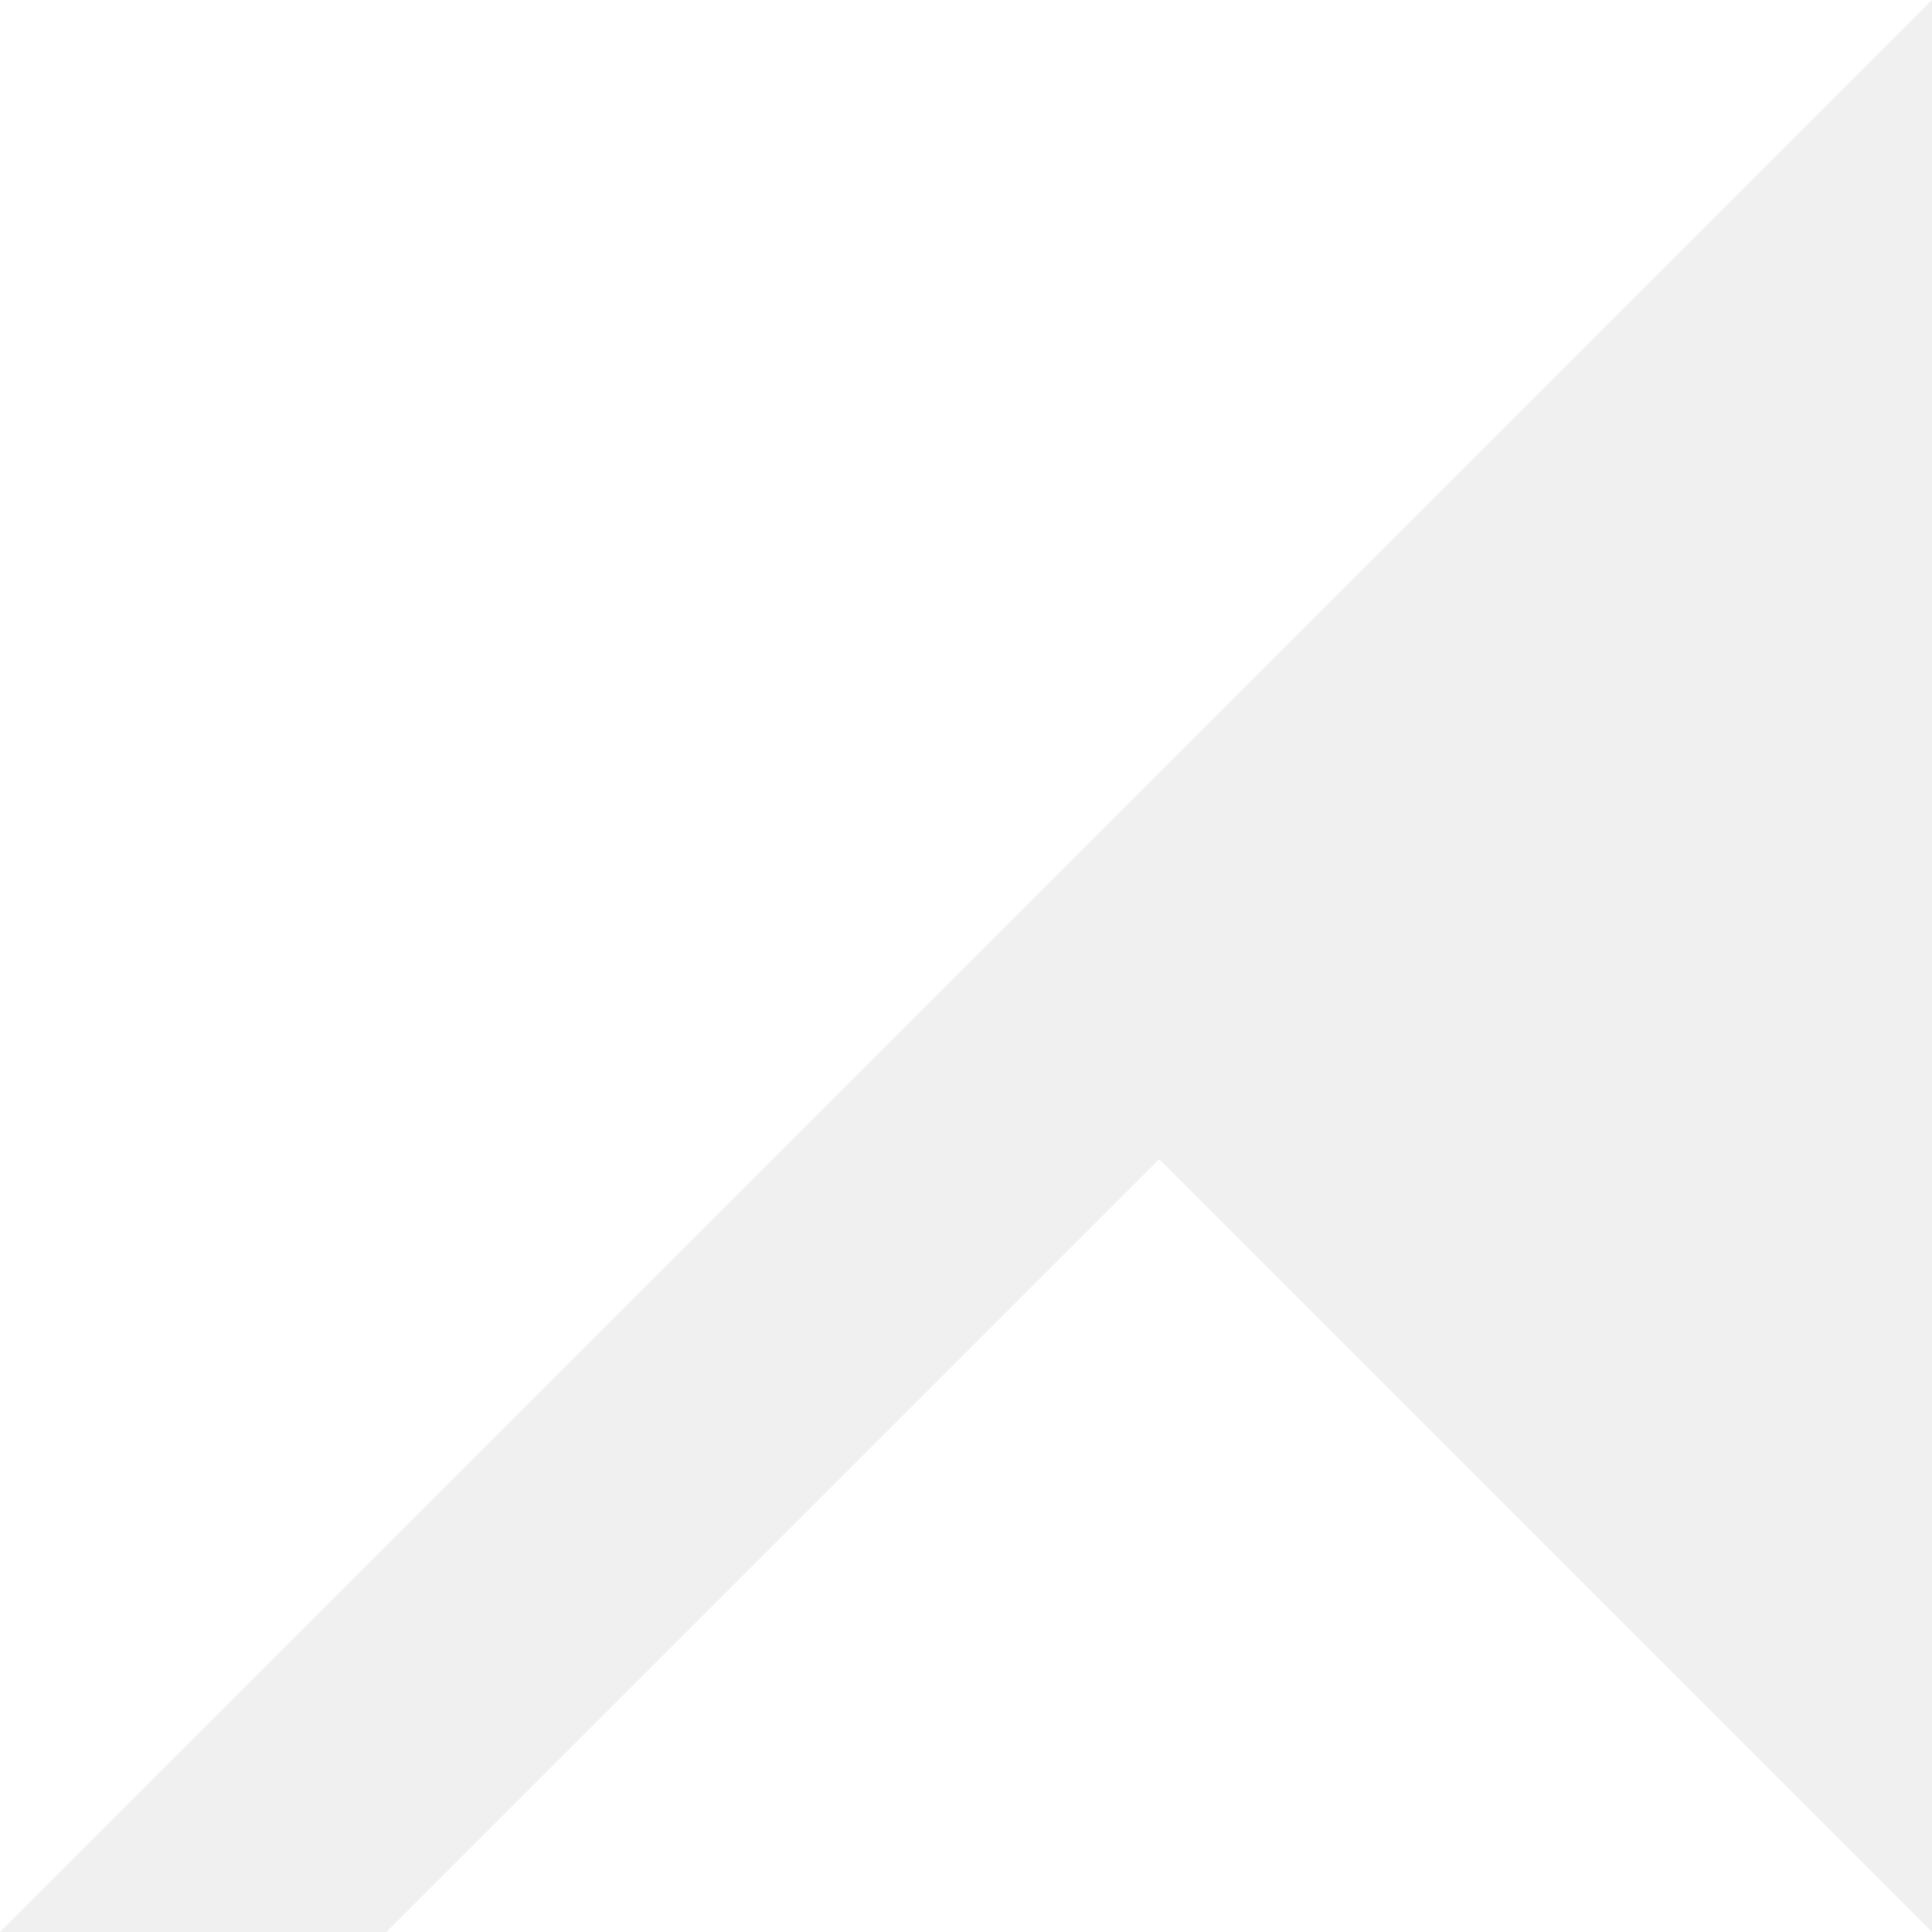
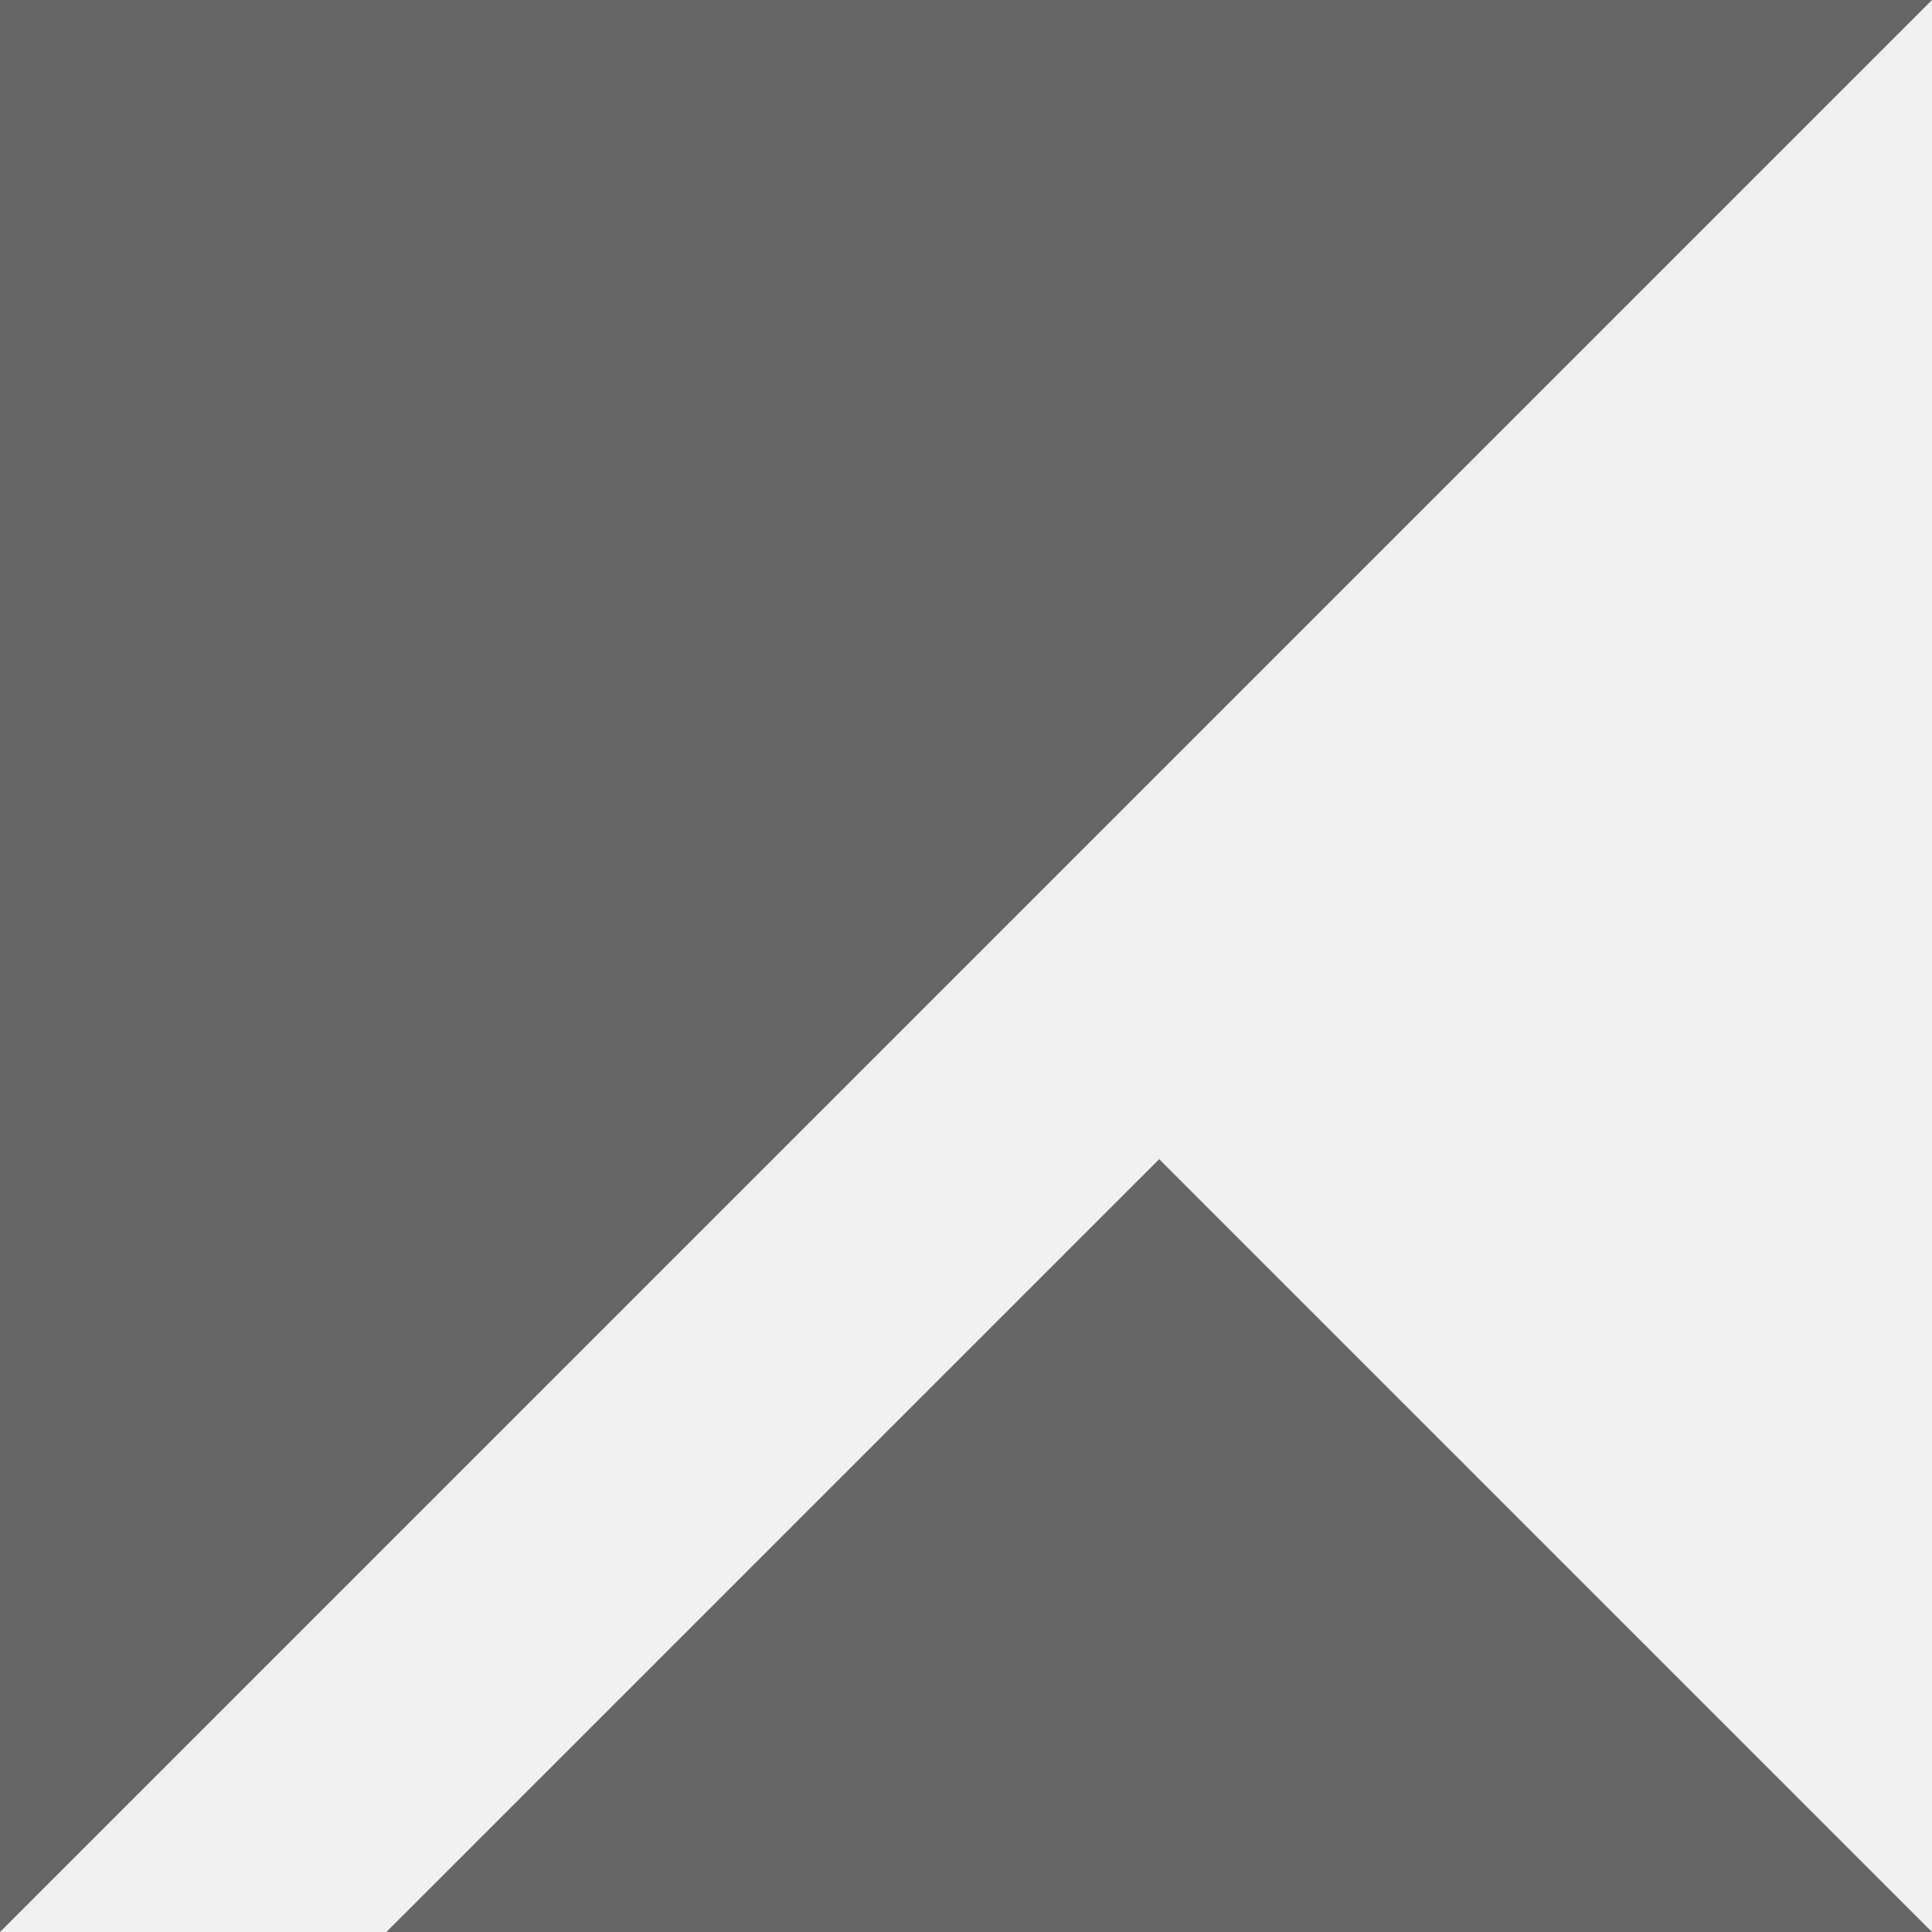
- <svg xmlns="http://www.w3.org/2000/svg" width="300" height="300">
-   <path fill="#ffffff" d="M0 300V0h300L0 300zM60 300l120-120 120 120H60z" />
+ <svg xmlns="http://www.w3.org/2000/svg" width="300" height="300" viewBox="0 0 300 300">
+   <path fill="#666666" d="M0 300V0h300L0 300zM60 300l120-120 120 120H60z" />
</svg>
